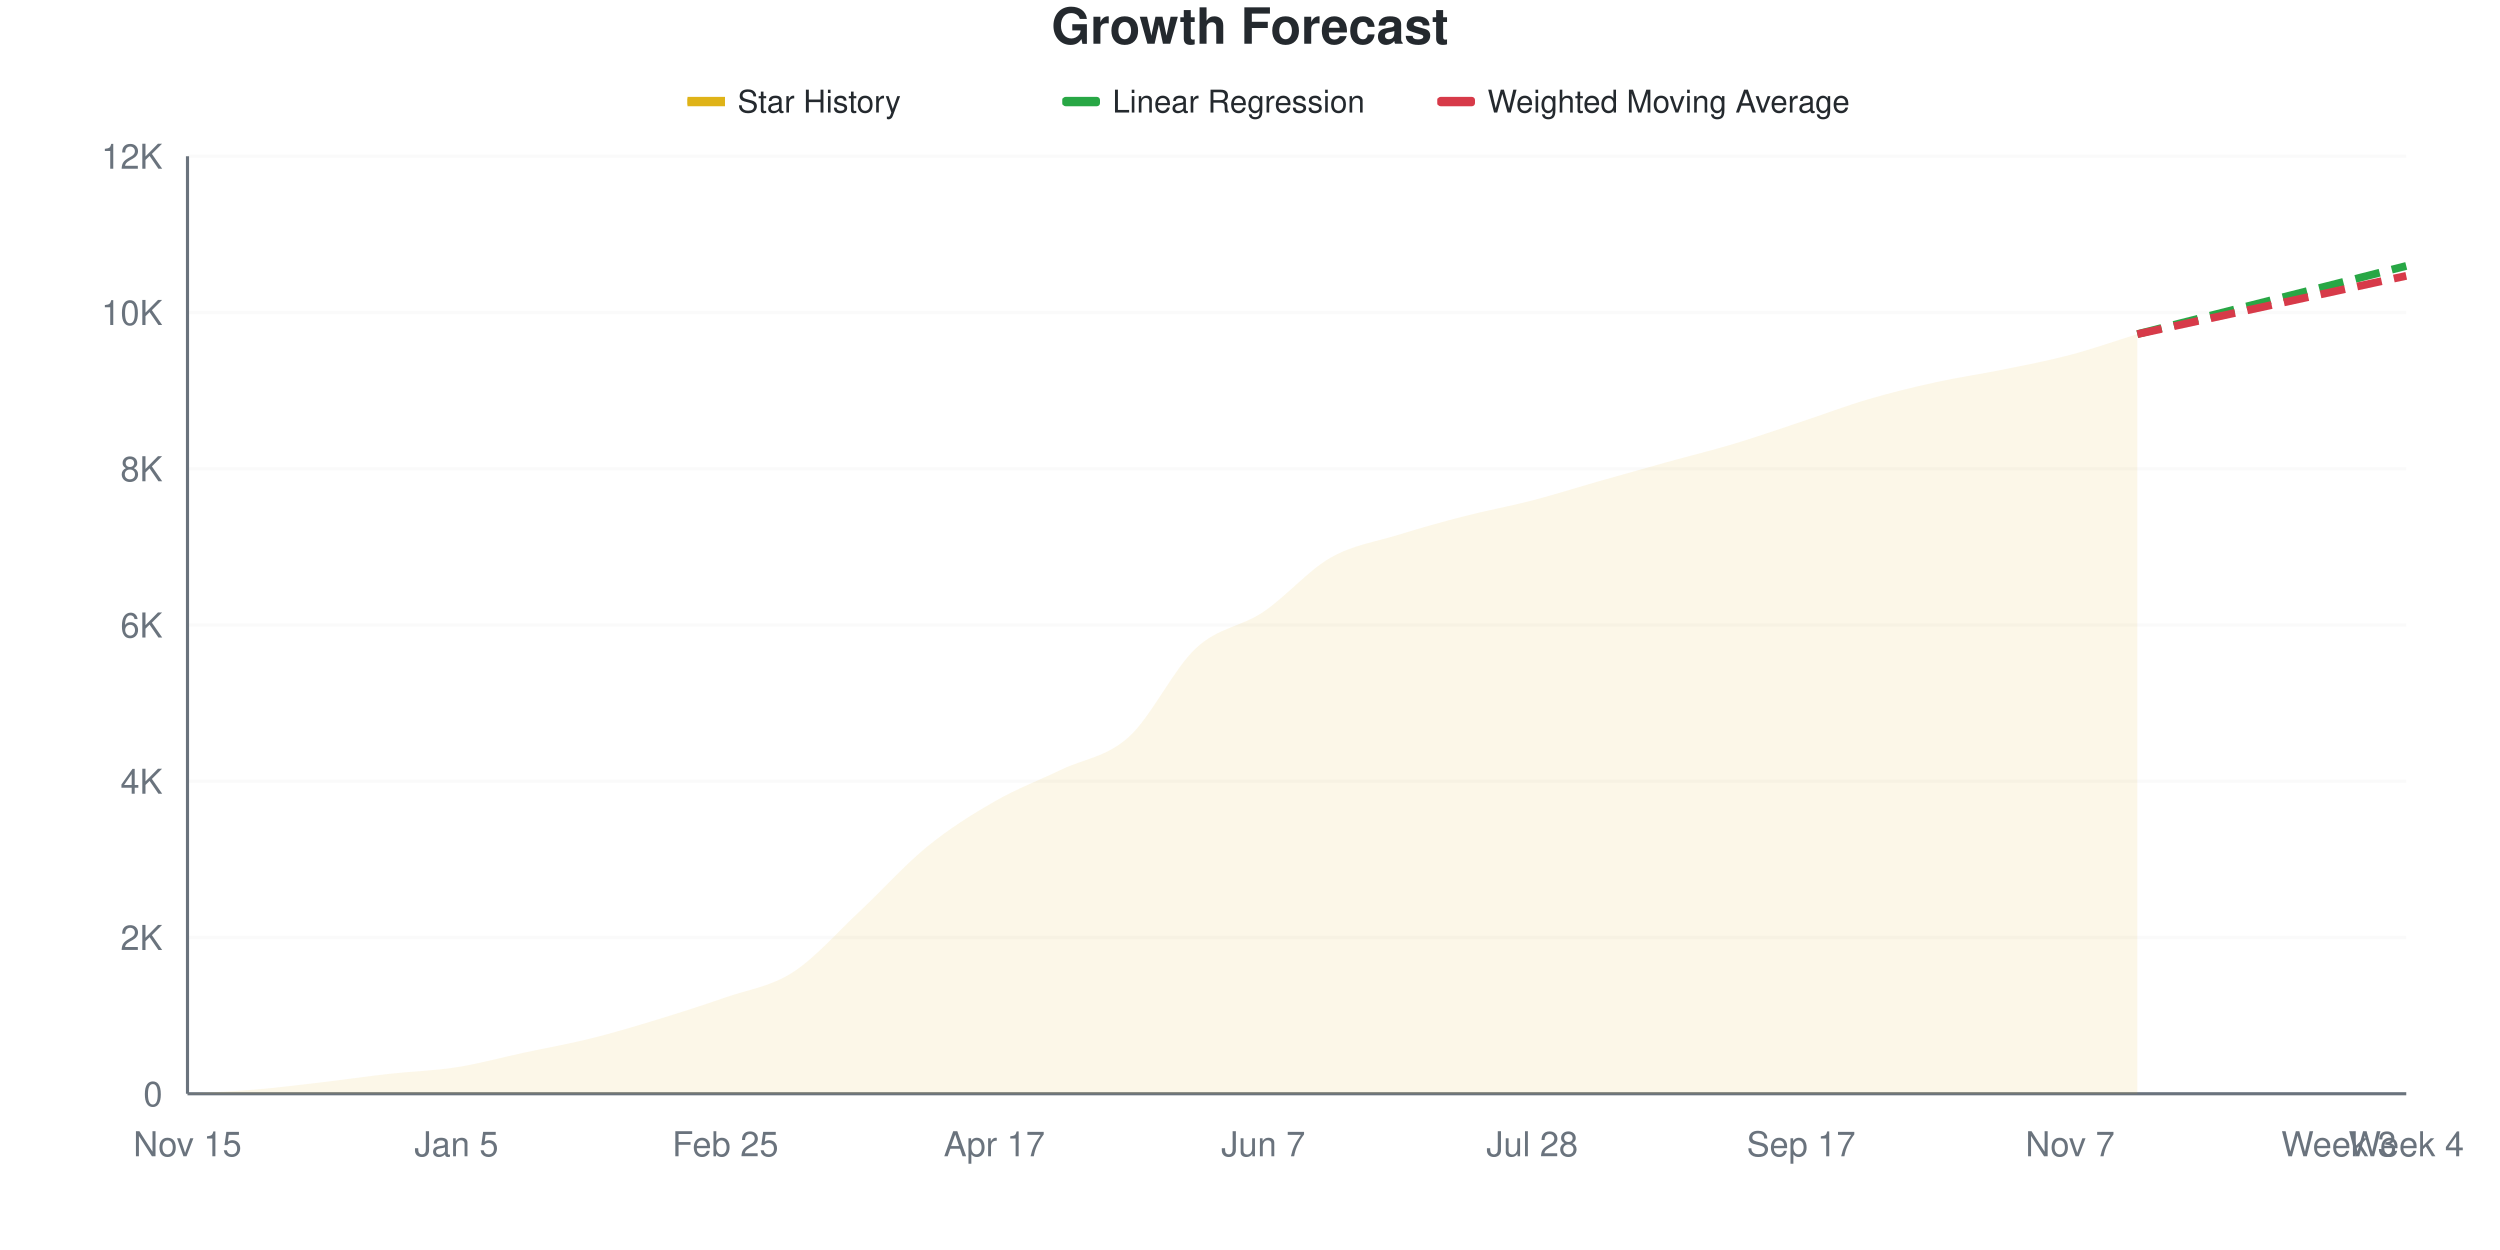
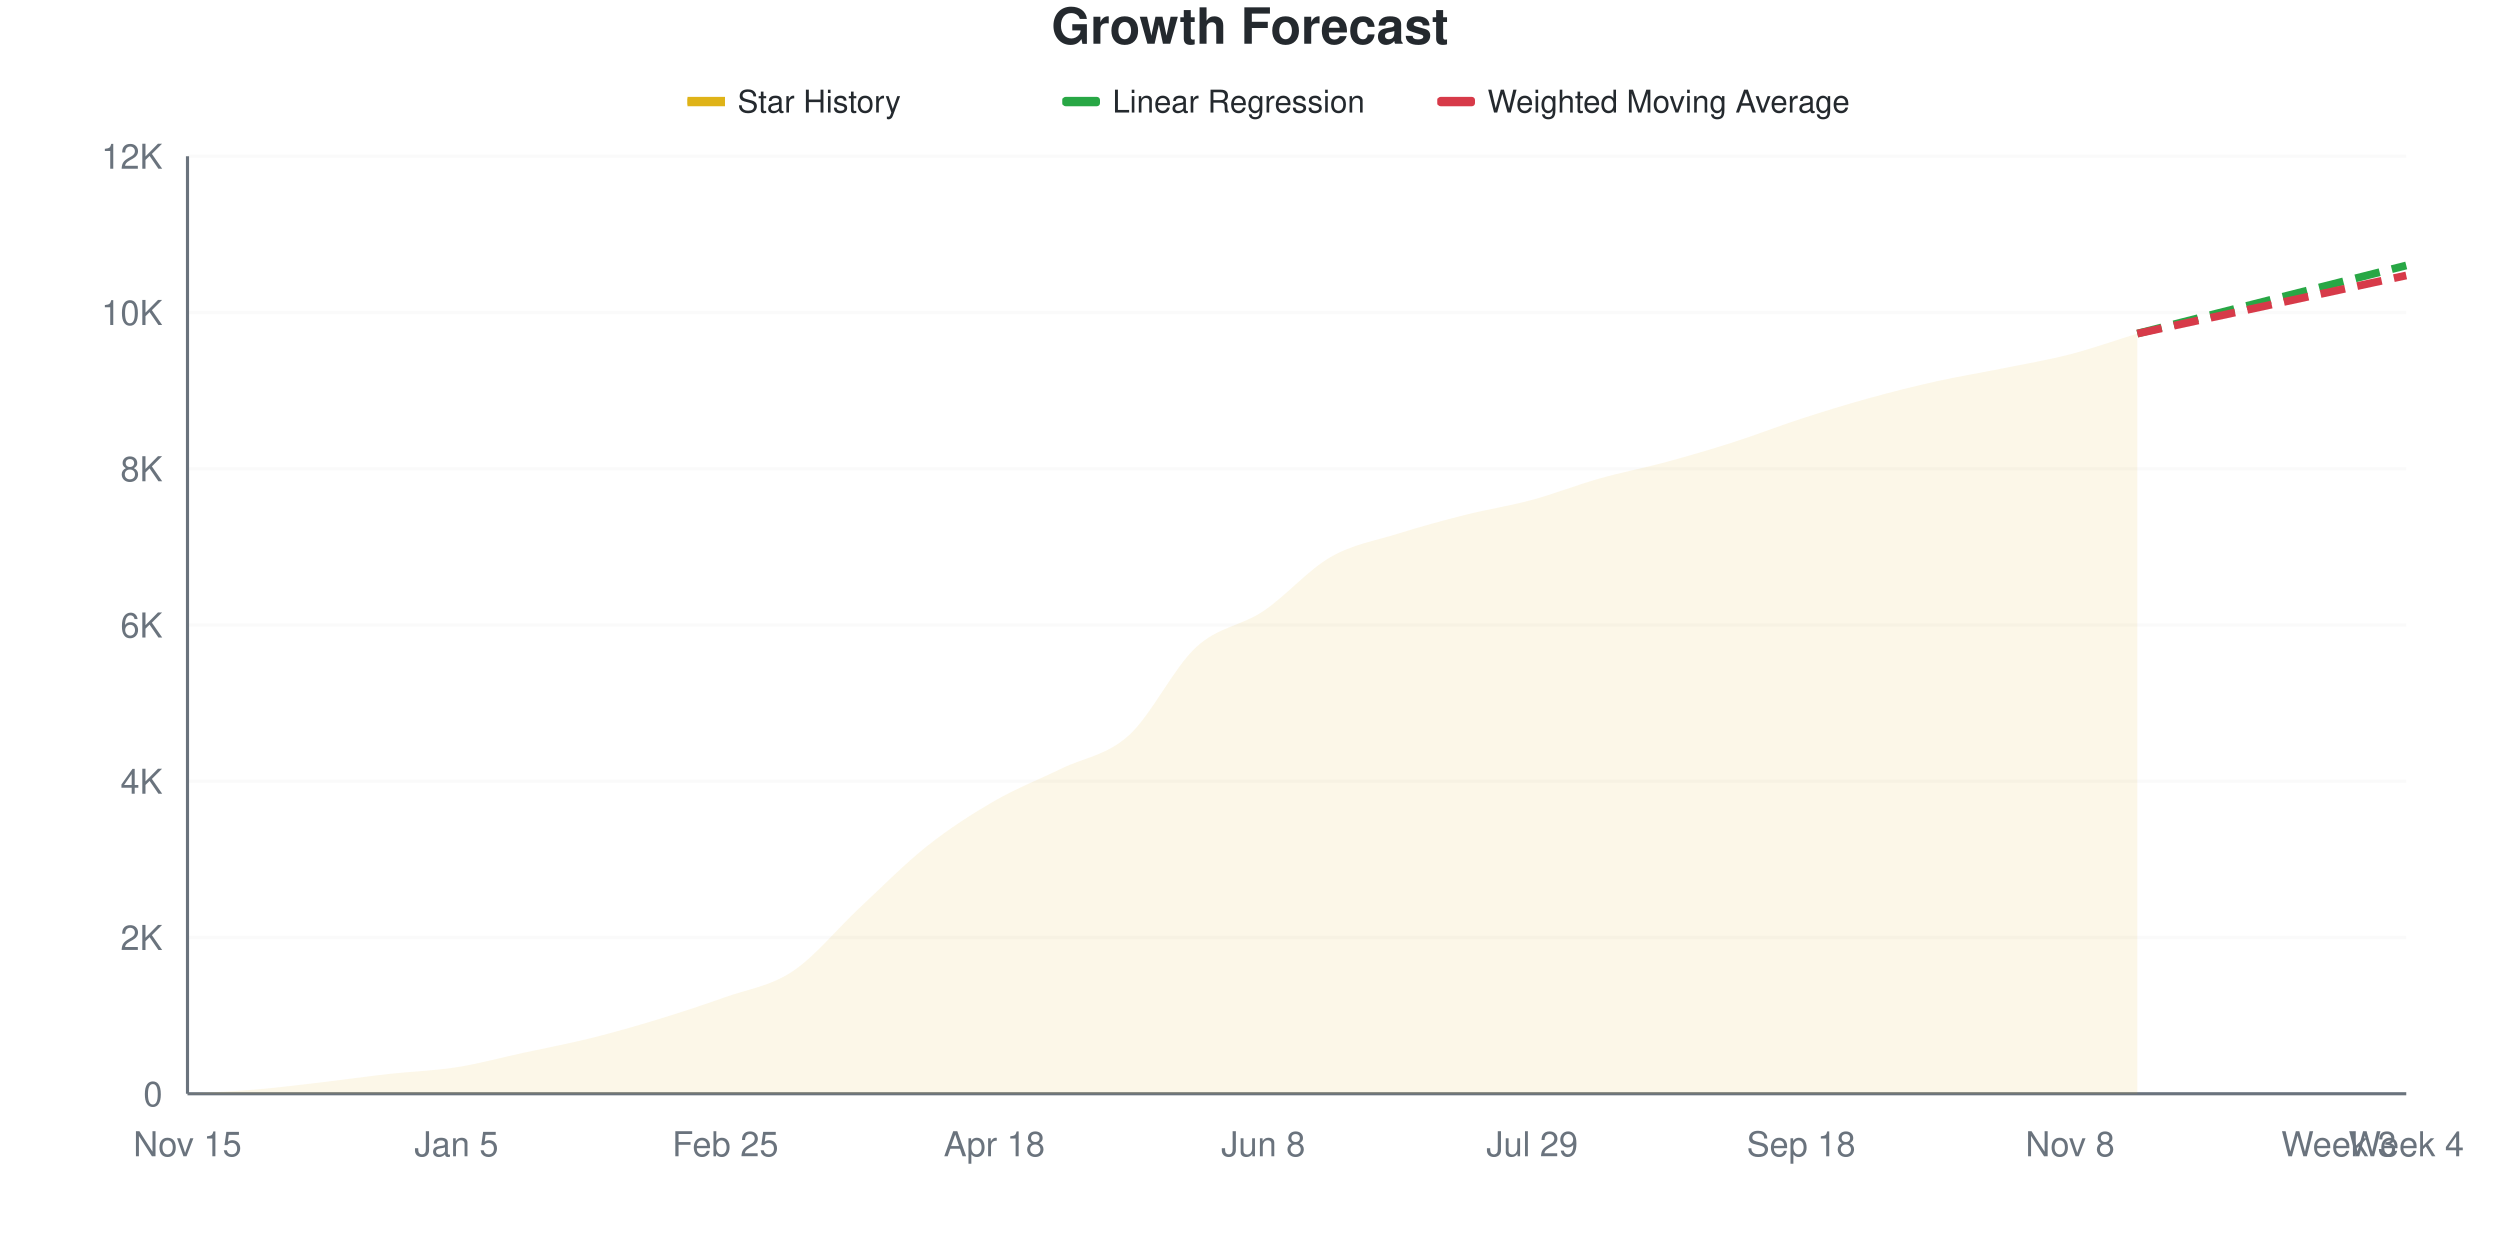
<svg xmlns="http://www.w3.org/2000/svg" viewBox="0 0 800 400" width="800" height="400">
  <style>
    @keyframes drawLine {
      to { stroke-dashoffset: 0; }
    }
    @keyframes fadeInPoint {
      from { opacity: 0; }
      to { opacity: 1; }
    }
    .data-line-0 {
      stroke-dasharray: 1031;
      stroke-dashoffset: 1031;
      animation: drawLine 2s ease-out forwards;
    }
    .data-point {
      opacity: 0;
      animation: fadeInPoint 0.5s ease-out forwards;
    }
    .chart-bg { fill: #fff; }
    .chart-text { fill: #24292e; }
    .chart-muted { fill: #6a737d; }
    .chart-grid { stroke: #eee; }
    .chart-axis { stroke: #6a737d; }
    @media (prefers-color-scheme: dark) {
      .chart-bg { fill: #0d1117; }
      .chart-text { fill: #e6edf3; }
      .chart-muted { fill: #8b949e; }
      .chart-grid { stroke: #21262d; }
      .chart-axis { stroke: #8b949e; }
    }
  </style>
  <rect width="800" height="400" class="chart-bg" />
  <text x="400" y="14" text-anchor="middle" class="chart-text" font-size="16" font-weight="bold" font-family="-apple-system, BlinkMacSystemFont, 'Segoe UI', Helvetica, Arial, sans-serif">Growth Forecast</text>
  <g class="legend">
    <rect x="220" y="31" width="12" height="3" fill="#dfb317" />
    <line x1="220" y1="32.5" x2="232" y2="32.5" stroke="#dfb317" stroke-width="2" />
    <text x="236" y="36" class="chart-text" font-size="10" font-family="-apple-system, BlinkMacSystemFont, 'Segoe UI', Helvetica, Arial, sans-serif">Star History</text>
    <rect x="340" y="31" width="12" height="3" fill="#28a745" rx="1" />
    <line x1="340" y1="32.5" x2="352" y2="32.5" stroke="#28a745" stroke-width="2" stroke-dasharray="4,2" />
    <text x="356" y="36" class="chart-text" font-size="10" font-family="-apple-system, BlinkMacSystemFont, 'Segoe UI', Helvetica, Arial, sans-serif">Linear Regression</text>
    <rect x="460" y="31" width="12" height="3" fill="#d73a49" rx="1" />
    <line x1="460" y1="32.5" x2="472" y2="32.5" stroke="#d73a49" stroke-width="2" stroke-dasharray="4,2" />
    <text x="476" y="36" class="chart-text" font-size="10" font-family="-apple-system, BlinkMacSystemFont, 'Segoe UI', Helvetica, Arial, sans-serif">Weighted Moving Average</text>
  </g>
  <g class="grid">
    <line x1="60" y1="350" x2="770" y2="350" class="chart-grid" stroke-opacity="0.3" />
    <text x="52" y="354" text-anchor="end" class="chart-muted" font-size="11" font-family="-apple-system, BlinkMacSystemFont, 'Segoe UI', Helvetica, Arial, sans-serif">0</text>
    <line x1="60" y1="300" x2="770" y2="300" class="chart-grid" stroke-opacity="0.3" />
    <text x="52" y="304" text-anchor="end" class="chart-muted" font-size="11" font-family="-apple-system, BlinkMacSystemFont, 'Segoe UI', Helvetica, Arial, sans-serif">2K</text>
    <line x1="60" y1="250" x2="770" y2="250" class="chart-grid" stroke-opacity="0.3" />
    <text x="52" y="254" text-anchor="end" class="chart-muted" font-size="11" font-family="-apple-system, BlinkMacSystemFont, 'Segoe UI', Helvetica, Arial, sans-serif">4K</text>
    <line x1="60" y1="200" x2="770" y2="200" class="chart-grid" stroke-opacity="0.3" />
    <text x="52" y="204" text-anchor="end" class="chart-muted" font-size="11" font-family="-apple-system, BlinkMacSystemFont, 'Segoe UI', Helvetica, Arial, sans-serif">6K</text>
    <line x1="60" y1="150" x2="770" y2="150" class="chart-grid" stroke-opacity="0.3" />
    <text x="52" y="154" text-anchor="end" class="chart-muted" font-size="11" font-family="-apple-system, BlinkMacSystemFont, 'Segoe UI', Helvetica, Arial, sans-serif">8K</text>
    <line x1="60" y1="100" x2="770" y2="100" class="chart-grid" stroke-opacity="0.3" />
    <text x="52" y="104" text-anchor="end" class="chart-muted" font-size="11" font-family="-apple-system, BlinkMacSystemFont, 'Segoe UI', Helvetica, Arial, sans-serif">10K</text>
    <line x1="60" y1="50" x2="770" y2="50" class="chart-grid" stroke-opacity="0.3" />
    <text x="52" y="54" text-anchor="end" class="chart-muted" font-size="11" font-family="-apple-system, BlinkMacSystemFont, 'Segoe UI', Helvetica, Arial, sans-serif">12K</text>
  </g>
  <g class="milestones">
    
  </g>
  <g class="x-axis">
    <text x="60" y="370" text-anchor="middle" class="chart-muted" font-size="11" font-family="-apple-system, BlinkMacSystemFont, 'Segoe UI', Helvetica, Arial, sans-serif">Nov 15</text>
    <text x="146.061" y="370" text-anchor="middle" class="chart-muted" font-size="11" font-family="-apple-system, BlinkMacSystemFont, 'Segoe UI', Helvetica, Arial, sans-serif">Jan 5</text>
    <text x="232.121" y="370" text-anchor="middle" class="chart-muted" font-size="11" font-family="-apple-system, BlinkMacSystemFont, 'Segoe UI', Helvetica, Arial, sans-serif">Feb 25</text>
-     <text x="318.182" y="370" text-anchor="middle" class="chart-muted" font-size="11" font-family="-apple-system, BlinkMacSystemFont, 'Segoe UI', Helvetica, Arial, sans-serif">Apr 17</text>
-     <text x="404.242" y="370" text-anchor="middle" class="chart-muted" font-size="11" font-family="-apple-system, BlinkMacSystemFont, 'Segoe UI', Helvetica, Arial, sans-serif">Jun 7</text>
-     <text x="490.303" y="370" text-anchor="middle" class="chart-muted" font-size="11" font-family="-apple-system, BlinkMacSystemFont, 'Segoe UI', Helvetica, Arial, sans-serif">Jul 28</text>
-     <text x="576.364" y="370" text-anchor="middle" class="chart-muted" font-size="11" font-family="-apple-system, BlinkMacSystemFont, 'Segoe UI', Helvetica, Arial, sans-serif">Sep 17</text>
-     <text x="662.424" y="370" text-anchor="middle" class="chart-muted" font-size="11" font-family="-apple-system, BlinkMacSystemFont, 'Segoe UI', Helvetica, Arial, sans-serif">Nov 7</text>
+     <text x="318.182" y="370" text-anchor="middle" class="chart-muted" font-size="11" font-family="-apple-system, BlinkMacSystemFont, 'Segoe UI', Helvetica, Arial, sans-serif">Apr 18</text>
+     <text x="404.242" y="370" text-anchor="middle" class="chart-muted" font-size="11" font-family="-apple-system, BlinkMacSystemFont, 'Segoe UI', Helvetica, Arial, sans-serif">Jun 8</text>
+     <text x="490.303" y="370" text-anchor="middle" class="chart-muted" font-size="11" font-family="-apple-system, BlinkMacSystemFont, 'Segoe UI', Helvetica, Arial, sans-serif">Jul 29</text>
+     <text x="576.364" y="370" text-anchor="middle" class="chart-muted" font-size="11" font-family="-apple-system, BlinkMacSystemFont, 'Segoe UI', Helvetica, Arial, sans-serif">Sep 18</text>
+     <text x="662.424" y="370" text-anchor="middle" class="chart-muted" font-size="11" font-family="-apple-system, BlinkMacSystemFont, 'Segoe UI', Helvetica, Arial, sans-serif">Nov 8</text>
    <text x="748.485" y="370" text-anchor="middle" class="chart-muted" font-size="11" font-family="-apple-system, BlinkMacSystemFont, 'Segoe UI', Helvetica, Arial, sans-serif">Week 3</text>
    <text x="770" y="370" text-anchor="middle" class="chart-muted" font-size="11" font-family="-apple-system, BlinkMacSystemFont, 'Segoe UI', Helvetica, Arial, sans-serif">Week 4</text>
  </g>
  <line x1="60" y1="50" x2="60" y2="350" class="chart-axis" stroke-width="1" />
  <line x1="60" y1="350" x2="770" y2="350" class="chart-axis" stroke-width="1" />
-   <path d="M60,350 L60,349.975 C67.172,349.542 74.343,349.283 81.515,348.675 C88.687,348.067 95.859,347.167 103.03,346.325 C110.202,345.483 117.374,344.425 124.545,343.625 C131.717,342.825 138.889,342.65 146.061,341.525 C153.232,340.4 160.404,338.412 167.576,336.875 C174.747,335.337 181.919,334.083 189.091,332.3 C196.263,330.517 203.434,328.363 210.606,326.175 C217.778,323.988 224.949,321.675 232.121,319.175 C239.293,316.675 246.465,315.775 253.636,311.175 C260.808,306.575 267.98,298.279 275.152,291.575 C282.323,284.871 289.495,276.796 296.667,270.95 C303.838,265.104 311.01,260.617 318.182,256.5 C325.354,252.383 332.525,249.696 339.697,246.25 C346.869,242.804 354.04,242.3 361.212,235.825 C368.384,229.35 375.556,214.067 382.727,207.4 C389.899,200.733 397.071,200.646 404.242,195.825 C411.414,191.004 418.586,182.579 425.758,178.475 C432.929,174.371 440.101,173.425 447.273,171.2 C454.444,168.975 461.616,166.967 468.788,165.125 C475.96,163.283 483.131,162.012 490.303,160.15 C497.475,158.288 504.646,155.992 511.818,153.95 C518.99,151.908 526.162,149.888 533.333,147.9 C540.505,145.912 547.677,144.179 554.848,142.025 C562.02,139.871 569.192,137.354 576.364,134.975 C583.535,132.596 590.707,129.858 597.879,127.75 C605.051,125.642 612.222,123.904 619.394,122.325 C626.566,120.746 633.737,119.733 640.909,118.275 C648.081,116.817 655.253,115.467 662.424,113.575 C669.596,111.683 676.768,109.142 683.939,106.925 L683.939,350 L60,350 Z" fill="#dfb317" fill-opacity="0.1" />
-   <path d="M60,350 L60,349.975 C67.172,349.542 74.343,349.283 81.515,348.675 C88.687,348.067 95.859,347.167 103.03,346.325 C110.202,345.483 117.374,344.425 124.545,343.625 C131.717,342.825 138.889,342.65 146.061,341.525 C153.232,340.4 160.404,338.412 167.576,336.875 C174.747,335.337 181.919,334.083 189.091,332.3 C196.263,330.517 203.434,328.363 210.606,326.175 C217.778,323.988 224.949,321.675 232.121,319.175 C239.293,316.675 246.465,315.775 253.636,311.175 C260.808,306.575 267.98,298.279 275.152,291.575 C282.323,284.871 289.495,276.796 296.667,270.95 C303.838,265.104 311.01,260.617 318.182,256.5 C325.354,252.383 332.525,249.696 339.697,246.25 C346.869,242.804 354.04,242.3 361.212,235.825 C368.384,229.35 375.556,214.067 382.727,207.4 C389.899,200.733 397.071,200.646 404.242,195.825 C411.414,191.004 418.586,182.579 425.758,178.475 C432.929,174.371 440.101,173.425 447.273,171.2 C454.444,168.975 461.616,166.967 468.788,165.125 C475.96,163.283 483.131,162.012 490.303,160.15 C497.475,158.288 504.646,155.992 511.818,153.95 C518.99,151.908 526.162,149.888 533.333,147.9 C540.505,145.912 547.677,144.179 554.848,142.025 C562.02,139.871 569.192,137.354 576.364,134.975 C583.535,132.596 590.707,129.858 597.879,127.75 C605.051,125.642 612.222,123.904 619.394,122.325 C626.566,120.746 633.737,119.733 640.909,118.275 C648.081,116.817 655.253,115.467 662.424,113.575 C669.596,111.683 676.768,109.142 683.939,106.925" fill="none" stroke="#dfb317" stroke-width="2.5" class="data-line-0" />
-   <path d="M683.939,106.925 C691.111,105.108 698.283,103.292 705.455,101.475 C712.626,99.658 719.798,97.842 726.97,96.025 C734.141,94.208 741.313,92.396 748.485,90.575 C755.657,88.754 762.828,86.925 770,85.1" fill="none" stroke="#28a745" stroke-width="2.5" stroke-dasharray="8,4" />
-   <path d="M683.939,106.925 C691.111,105.367 698.283,103.804 705.455,102.25 C712.626,100.696 719.798,99.154 726.97,97.6 C734.141,96.046 741.313,94.479 748.485,92.925 C755.657,91.371 762.828,89.825 770,88.275" fill="none" stroke="#d73a49" stroke-width="2.5" stroke-dasharray="8,4" />
+   <path d="M60,350 L60,349.975 C67.172,349.542 74.343,349.283 81.515,348.675 C88.687,348.067 95.859,347.163 103.03,346.325 C110.202,345.487 117.374,344.45 124.545,343.65 C131.717,342.85 138.889,342.654 146.061,341.525 C153.232,340.396 160.404,338.429 167.576,336.875 C174.747,335.321 181.919,333.983 189.091,332.2 C196.263,330.417 203.434,328.363 210.606,326.175 C217.778,323.988 224.949,321.633 232.121,319.075 C239.293,316.517 246.465,315.6 253.636,310.825 C260.808,306.05 267.98,297.104 275.152,290.425 C282.323,283.746 289.495,276.433 296.667,270.75 C303.838,265.067 311.01,260.462 318.182,256.325 C325.354,252.188 332.525,249.425 339.697,245.925 C346.869,242.425 354.04,241.792 361.212,235.325 C368.384,228.858 375.556,213.75 382.727,207.125 C389.899,200.5 397.071,200.383 404.242,195.575 C411.414,190.767 418.586,182.404 425.758,178.275 C432.929,174.146 440.101,173.05 447.273,170.8 C454.444,168.55 461.616,166.583 468.788,164.775 C475.96,162.967 483.131,161.892 490.303,159.95 C497.475,158.008 504.646,155.15 511.818,153.125 C518.99,151.1 526.162,149.746 533.333,147.8 C540.505,145.854 547.677,143.75 554.848,141.45 C562.02,139.15 569.192,136.329 576.364,134 C583.535,131.671 590.707,129.463 597.879,127.475 C605.051,125.487 612.222,123.675 619.394,122.075 C626.566,120.475 633.737,119.325 640.909,117.875 C648.081,116.425 655.253,115.229 662.424,113.375 C669.596,111.521 676.768,108.958 683.939,106.75 L683.939,350 L60,350 Z" fill="#dfb317" fill-opacity="0.1" />
+   <path d="M60,350 L60,349.975 C67.172,349.542 74.343,349.283 81.515,348.675 C88.687,348.067 95.859,347.163 103.03,346.325 C110.202,345.487 117.374,344.45 124.545,343.65 C131.717,342.85 138.889,342.654 146.061,341.525 C153.232,340.396 160.404,338.429 167.576,336.875 C174.747,335.321 181.919,333.983 189.091,332.2 C196.263,330.417 203.434,328.363 210.606,326.175 C217.778,323.988 224.949,321.633 232.121,319.075 C239.293,316.517 246.465,315.6 253.636,310.825 C260.808,306.05 267.98,297.104 275.152,290.425 C282.323,283.746 289.495,276.433 296.667,270.75 C303.838,265.067 311.01,260.462 318.182,256.325 C325.354,252.188 332.525,249.425 339.697,245.925 C346.869,242.425 354.04,241.792 361.212,235.325 C368.384,228.858 375.556,213.75 382.727,207.125 C389.899,200.5 397.071,200.383 404.242,195.575 C411.414,190.767 418.586,182.404 425.758,178.275 C432.929,174.146 440.101,173.05 447.273,170.8 C454.444,168.55 461.616,166.583 468.788,164.775 C475.96,162.967 483.131,161.892 490.303,159.95 C497.475,158.008 504.646,155.15 511.818,153.125 C518.99,151.1 526.162,149.746 533.333,147.8 C540.505,145.854 547.677,143.75 554.848,141.45 C562.02,139.15 569.192,136.329 576.364,134 C583.535,131.671 590.707,129.463 597.879,127.475 C605.051,125.487 612.222,123.675 619.394,122.075 C626.566,120.475 633.737,119.325 640.909,117.875 C648.081,116.425 655.253,115.229 662.424,113.375 C669.596,111.521 676.768,108.958 683.939,106.75" fill="none" stroke="#dfb317" stroke-width="2.5" class="data-line-0" />
+   <path d="M683.939,106.75 C691.111,104.933 698.283,103.117 705.455,101.3 C712.626,99.483 719.798,97.667 726.97,95.85 C734.141,94.033 741.313,92.217 748.485,90.4 C755.657,88.583 762.828,86.767 770,84.95" fill="none" stroke="#28a745" stroke-width="2.5" stroke-dasharray="8,4" />
+   <path d="M683.939,106.75 C691.111,105.2 698.283,103.65 705.455,102.1 C712.626,100.55 719.798,99 726.97,97.45 C734.141,95.9 741.313,94.35 748.485,92.8 C755.657,91.25 762.828,89.7 770,88.15" fill="none" stroke="#d73a49" stroke-width="2.5" stroke-dasharray="8,4" />
  <g class="points">
    <circle cx="60" cy="349.975" r="4" fill="#dfb317" class="data-point" style="animation-delay: 1.50s" />
    <circle cx="81.515" cy="348.675" r="4" fill="#dfb317" class="data-point" style="animation-delay: 1.55s" />
    <circle cx="103.03" cy="346.325" r="4" fill="#dfb317" class="data-point" style="animation-delay: 1.60s" />
-     <circle cx="124.545" cy="343.625" r="4" fill="#dfb317" class="data-point" style="animation-delay: 1.65s" />
+     <circle cx="124.545" cy="343.65" r="4" fill="#dfb317" class="data-point" style="animation-delay: 1.65s" />
    <circle cx="146.061" cy="341.525" r="4" fill="#dfb317" class="data-point" style="animation-delay: 1.70s" />
    <circle cx="167.576" cy="336.875" r="4" fill="#dfb317" class="data-point" style="animation-delay: 1.75s" />
-     <circle cx="189.091" cy="332.3" r="4" fill="#dfb317" class="data-point" style="animation-delay: 1.80s" />
+     <circle cx="189.091" cy="332.2" r="4" fill="#dfb317" class="data-point" style="animation-delay: 1.80s" />
    <circle cx="210.606" cy="326.175" r="4" fill="#dfb317" class="data-point" style="animation-delay: 1.85s" />
-     <circle cx="232.121" cy="319.175" r="4" fill="#dfb317" class="data-point" style="animation-delay: 1.90s" />
-     <circle cx="253.636" cy="311.175" r="4" fill="#dfb317" class="data-point" style="animation-delay: 1.95s" />
-     <circle cx="275.152" cy="291.575" r="4" fill="#dfb317" class="data-point" style="animation-delay: 2.00s" />
-     <circle cx="296.667" cy="270.95" r="4" fill="#dfb317" class="data-point" style="animation-delay: 2.05s" />
-     <circle cx="318.182" cy="256.5" r="4" fill="#dfb317" class="data-point" style="animation-delay: 2.10s" />
-     <circle cx="339.697" cy="246.25" r="4" fill="#dfb317" class="data-point" style="animation-delay: 2.15s" />
-     <circle cx="361.212" cy="235.825" r="4" fill="#dfb317" class="data-point" style="animation-delay: 2.20s" />
-     <circle cx="382.727" cy="207.4" r="4" fill="#dfb317" class="data-point" style="animation-delay: 2.25s" />
-     <circle cx="404.242" cy="195.825" r="4" fill="#dfb317" class="data-point" style="animation-delay: 2.30s" />
-     <circle cx="425.758" cy="178.475" r="4" fill="#dfb317" class="data-point" style="animation-delay: 2.35s" />
-     <circle cx="447.273" cy="171.2" r="4" fill="#dfb317" class="data-point" style="animation-delay: 2.40s" />
-     <circle cx="468.788" cy="165.125" r="4" fill="#dfb317" class="data-point" style="animation-delay: 2.45s" />
-     <circle cx="490.303" cy="160.15" r="4" fill="#dfb317" class="data-point" style="animation-delay: 2.50s" />
-     <circle cx="511.818" cy="153.95" r="4" fill="#dfb317" class="data-point" style="animation-delay: 2.55s" />
-     <circle cx="533.333" cy="147.9" r="4" fill="#dfb317" class="data-point" style="animation-delay: 2.60s" />
-     <circle cx="554.848" cy="142.025" r="4" fill="#dfb317" class="data-point" style="animation-delay: 2.65s" />
-     <circle cx="576.364" cy="134.975" r="4" fill="#dfb317" class="data-point" style="animation-delay: 2.70s" />
-     <circle cx="597.879" cy="127.75" r="4" fill="#dfb317" class="data-point" style="animation-delay: 2.75s" />
-     <circle cx="619.394" cy="122.325" r="4" fill="#dfb317" class="data-point" style="animation-delay: 2.80s" />
-     <circle cx="640.909" cy="118.275" r="4" fill="#dfb317" class="data-point" style="animation-delay: 2.85s" />
-     <circle cx="662.424" cy="113.575" r="4" fill="#dfb317" class="data-point" style="animation-delay: 2.90s" />
-     <circle cx="683.939" cy="106.925" r="4" fill="#dfb317" class="data-point" style="animation-delay: 2.95s" />
+     <circle cx="232.121" cy="319.075" r="4" fill="#dfb317" class="data-point" style="animation-delay: 1.90s" />
+     <circle cx="253.636" cy="310.825" r="4" fill="#dfb317" class="data-point" style="animation-delay: 1.95s" />
+     <circle cx="275.152" cy="290.425" r="4" fill="#dfb317" class="data-point" style="animation-delay: 2.00s" />
+     <circle cx="296.667" cy="270.75" r="4" fill="#dfb317" class="data-point" style="animation-delay: 2.05s" />
+     <circle cx="318.182" cy="256.325" r="4" fill="#dfb317" class="data-point" style="animation-delay: 2.10s" />
+     <circle cx="339.697" cy="245.925" r="4" fill="#dfb317" class="data-point" style="animation-delay: 2.15s" />
+     <circle cx="361.212" cy="235.325" r="4" fill="#dfb317" class="data-point" style="animation-delay: 2.20s" />
+     <circle cx="382.727" cy="207.125" r="4" fill="#dfb317" class="data-point" style="animation-delay: 2.25s" />
+     <circle cx="404.242" cy="195.575" r="4" fill="#dfb317" class="data-point" style="animation-delay: 2.30s" />
+     <circle cx="425.758" cy="178.275" r="4" fill="#dfb317" class="data-point" style="animation-delay: 2.35s" />
+     <circle cx="447.273" cy="170.8" r="4" fill="#dfb317" class="data-point" style="animation-delay: 2.40s" />
+     <circle cx="468.788" cy="164.775" r="4" fill="#dfb317" class="data-point" style="animation-delay: 2.45s" />
+     <circle cx="490.303" cy="159.95" r="4" fill="#dfb317" class="data-point" style="animation-delay: 2.50s" />
+     <circle cx="511.818" cy="153.125" r="4" fill="#dfb317" class="data-point" style="animation-delay: 2.55s" />
+     <circle cx="533.333" cy="147.8" r="4" fill="#dfb317" class="data-point" style="animation-delay: 2.60s" />
+     <circle cx="554.848" cy="141.45" r="4" fill="#dfb317" class="data-point" style="animation-delay: 2.65s" />
+     <circle cx="576.364" cy="134" r="4" fill="#dfb317" class="data-point" style="animation-delay: 2.70s" />
+     <circle cx="597.879" cy="127.475" r="4" fill="#dfb317" class="data-point" style="animation-delay: 2.75s" />
+     <circle cx="619.394" cy="122.075" r="4" fill="#dfb317" class="data-point" style="animation-delay: 2.80s" />
+     <circle cx="640.909" cy="117.875" r="4" fill="#dfb317" class="data-point" style="animation-delay: 2.85s" />
+     <circle cx="662.424" cy="113.375" r="4" fill="#dfb317" class="data-point" style="animation-delay: 2.90s" />
+     <circle cx="683.939" cy="106.75" r="4" fill="#dfb317" class="data-point" style="animation-delay: 2.95s" />
  </g>
</svg>
